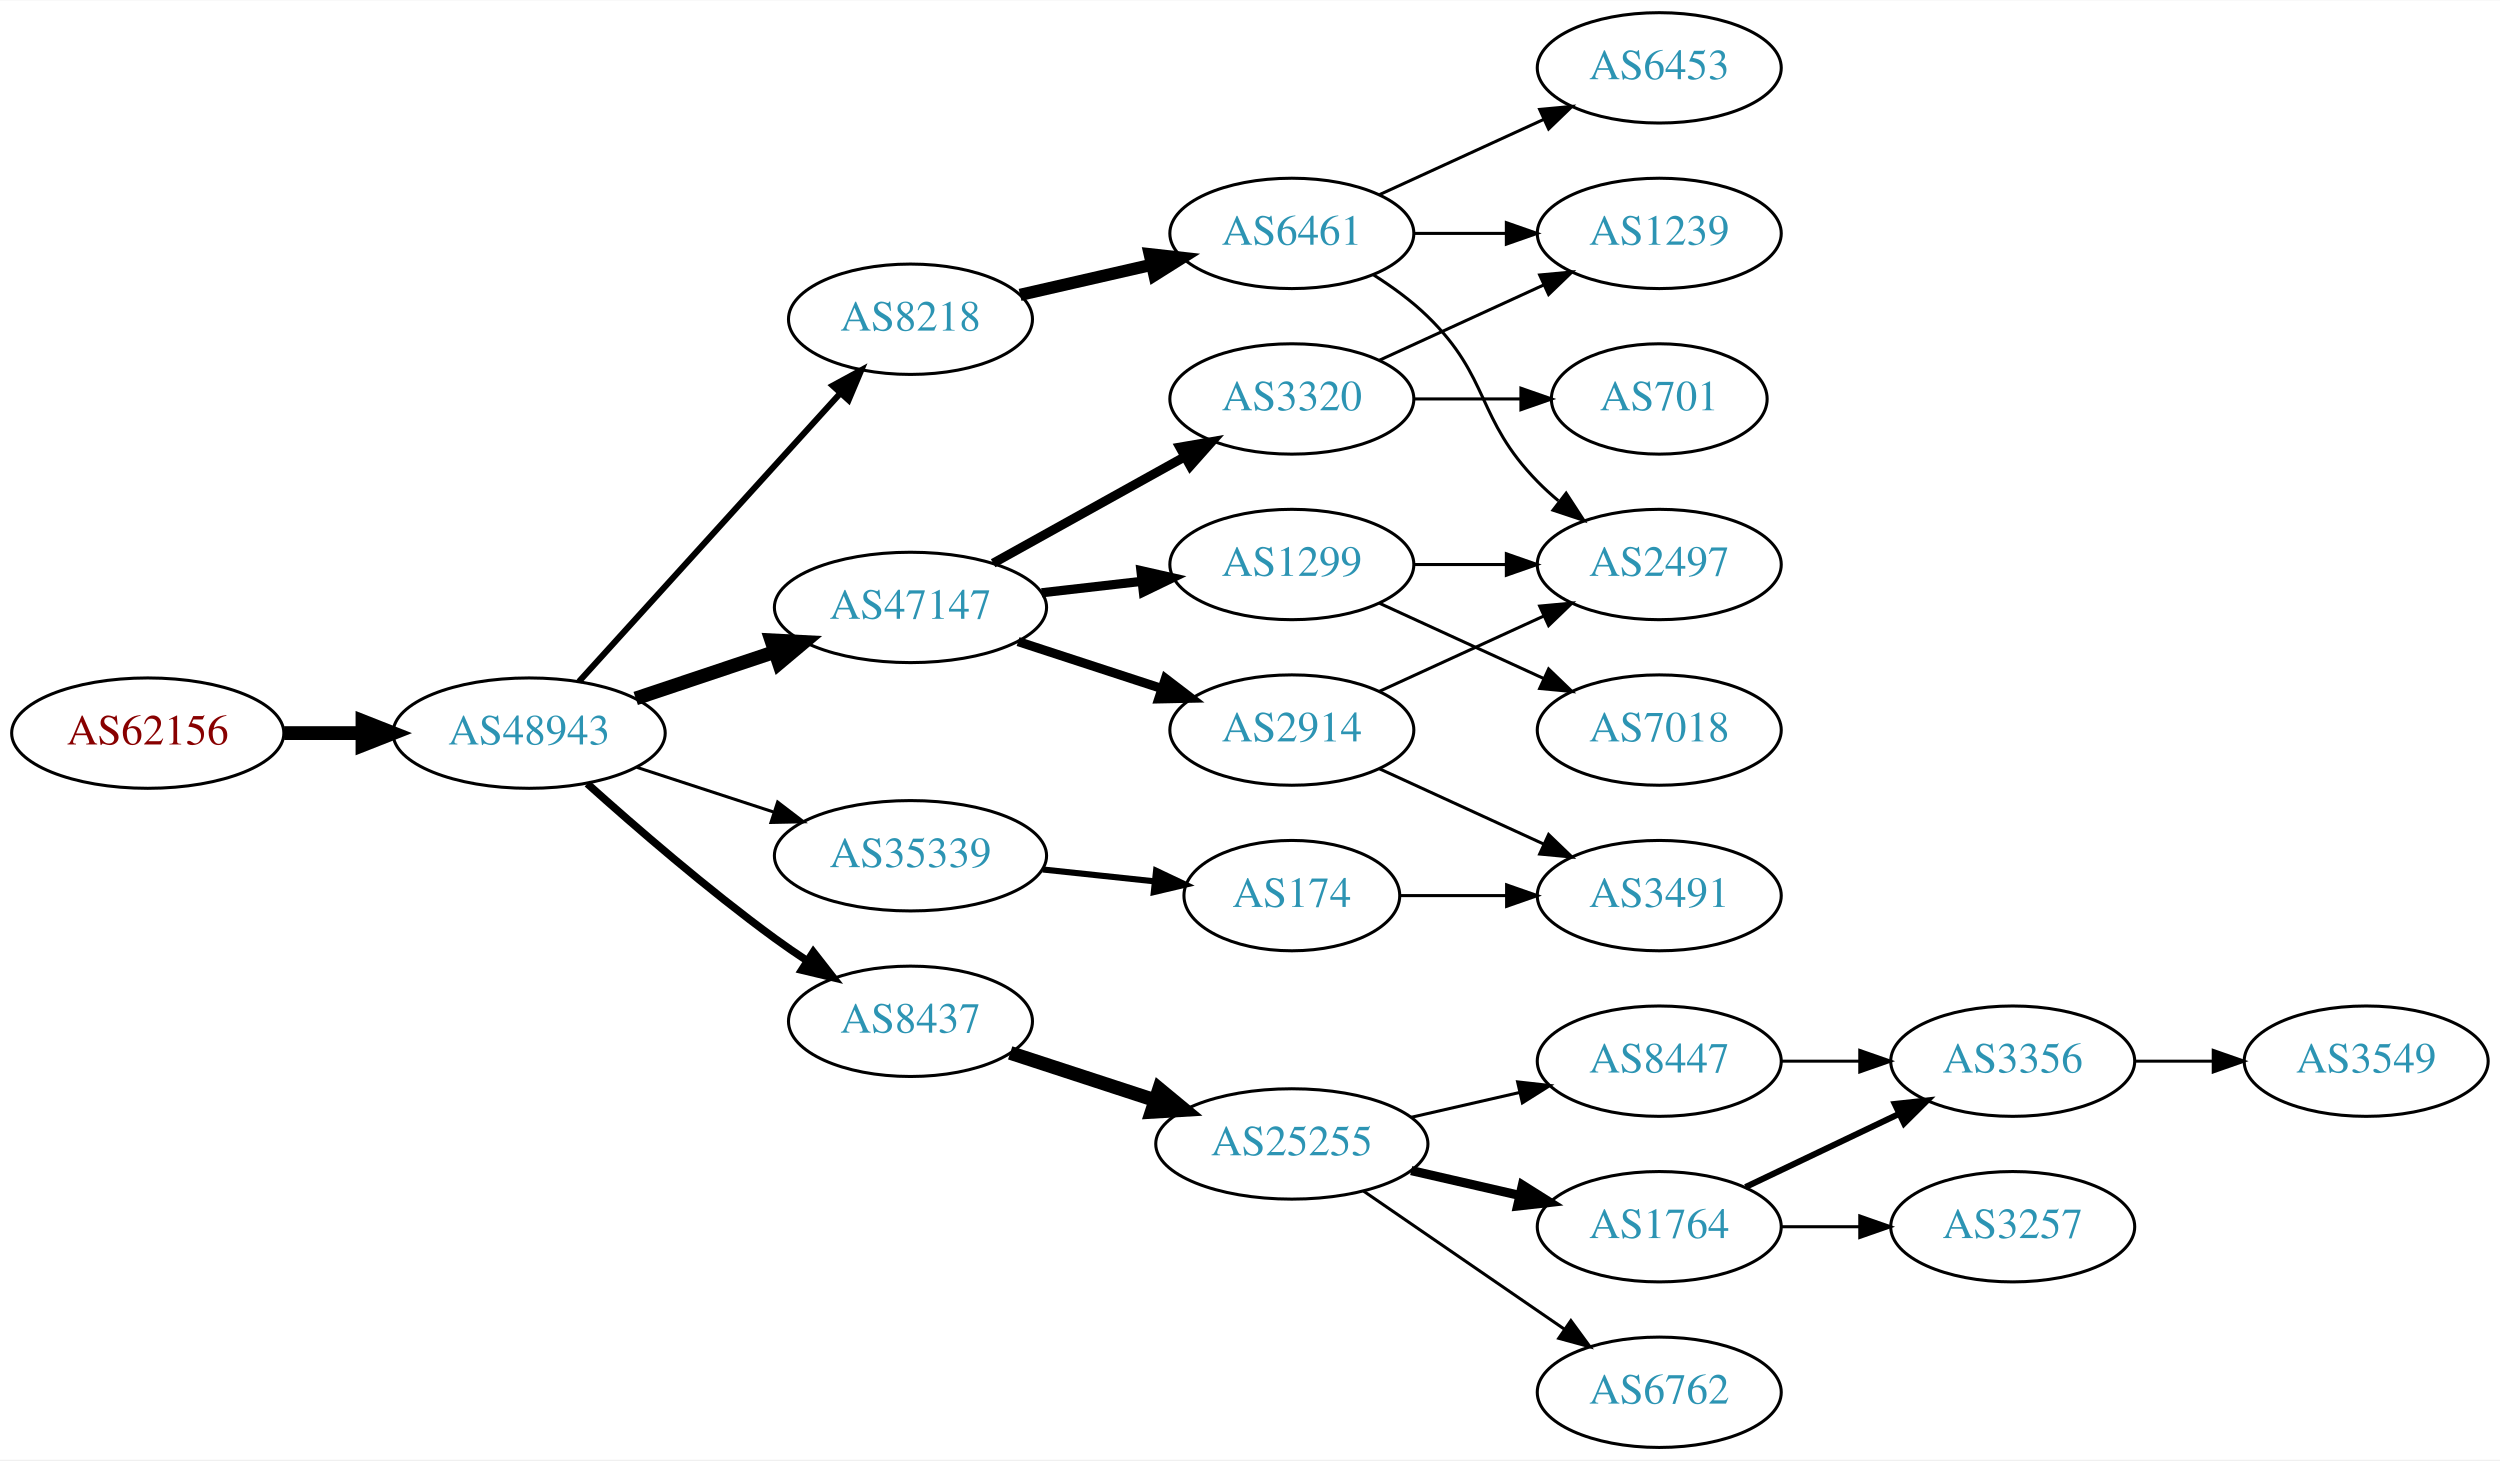
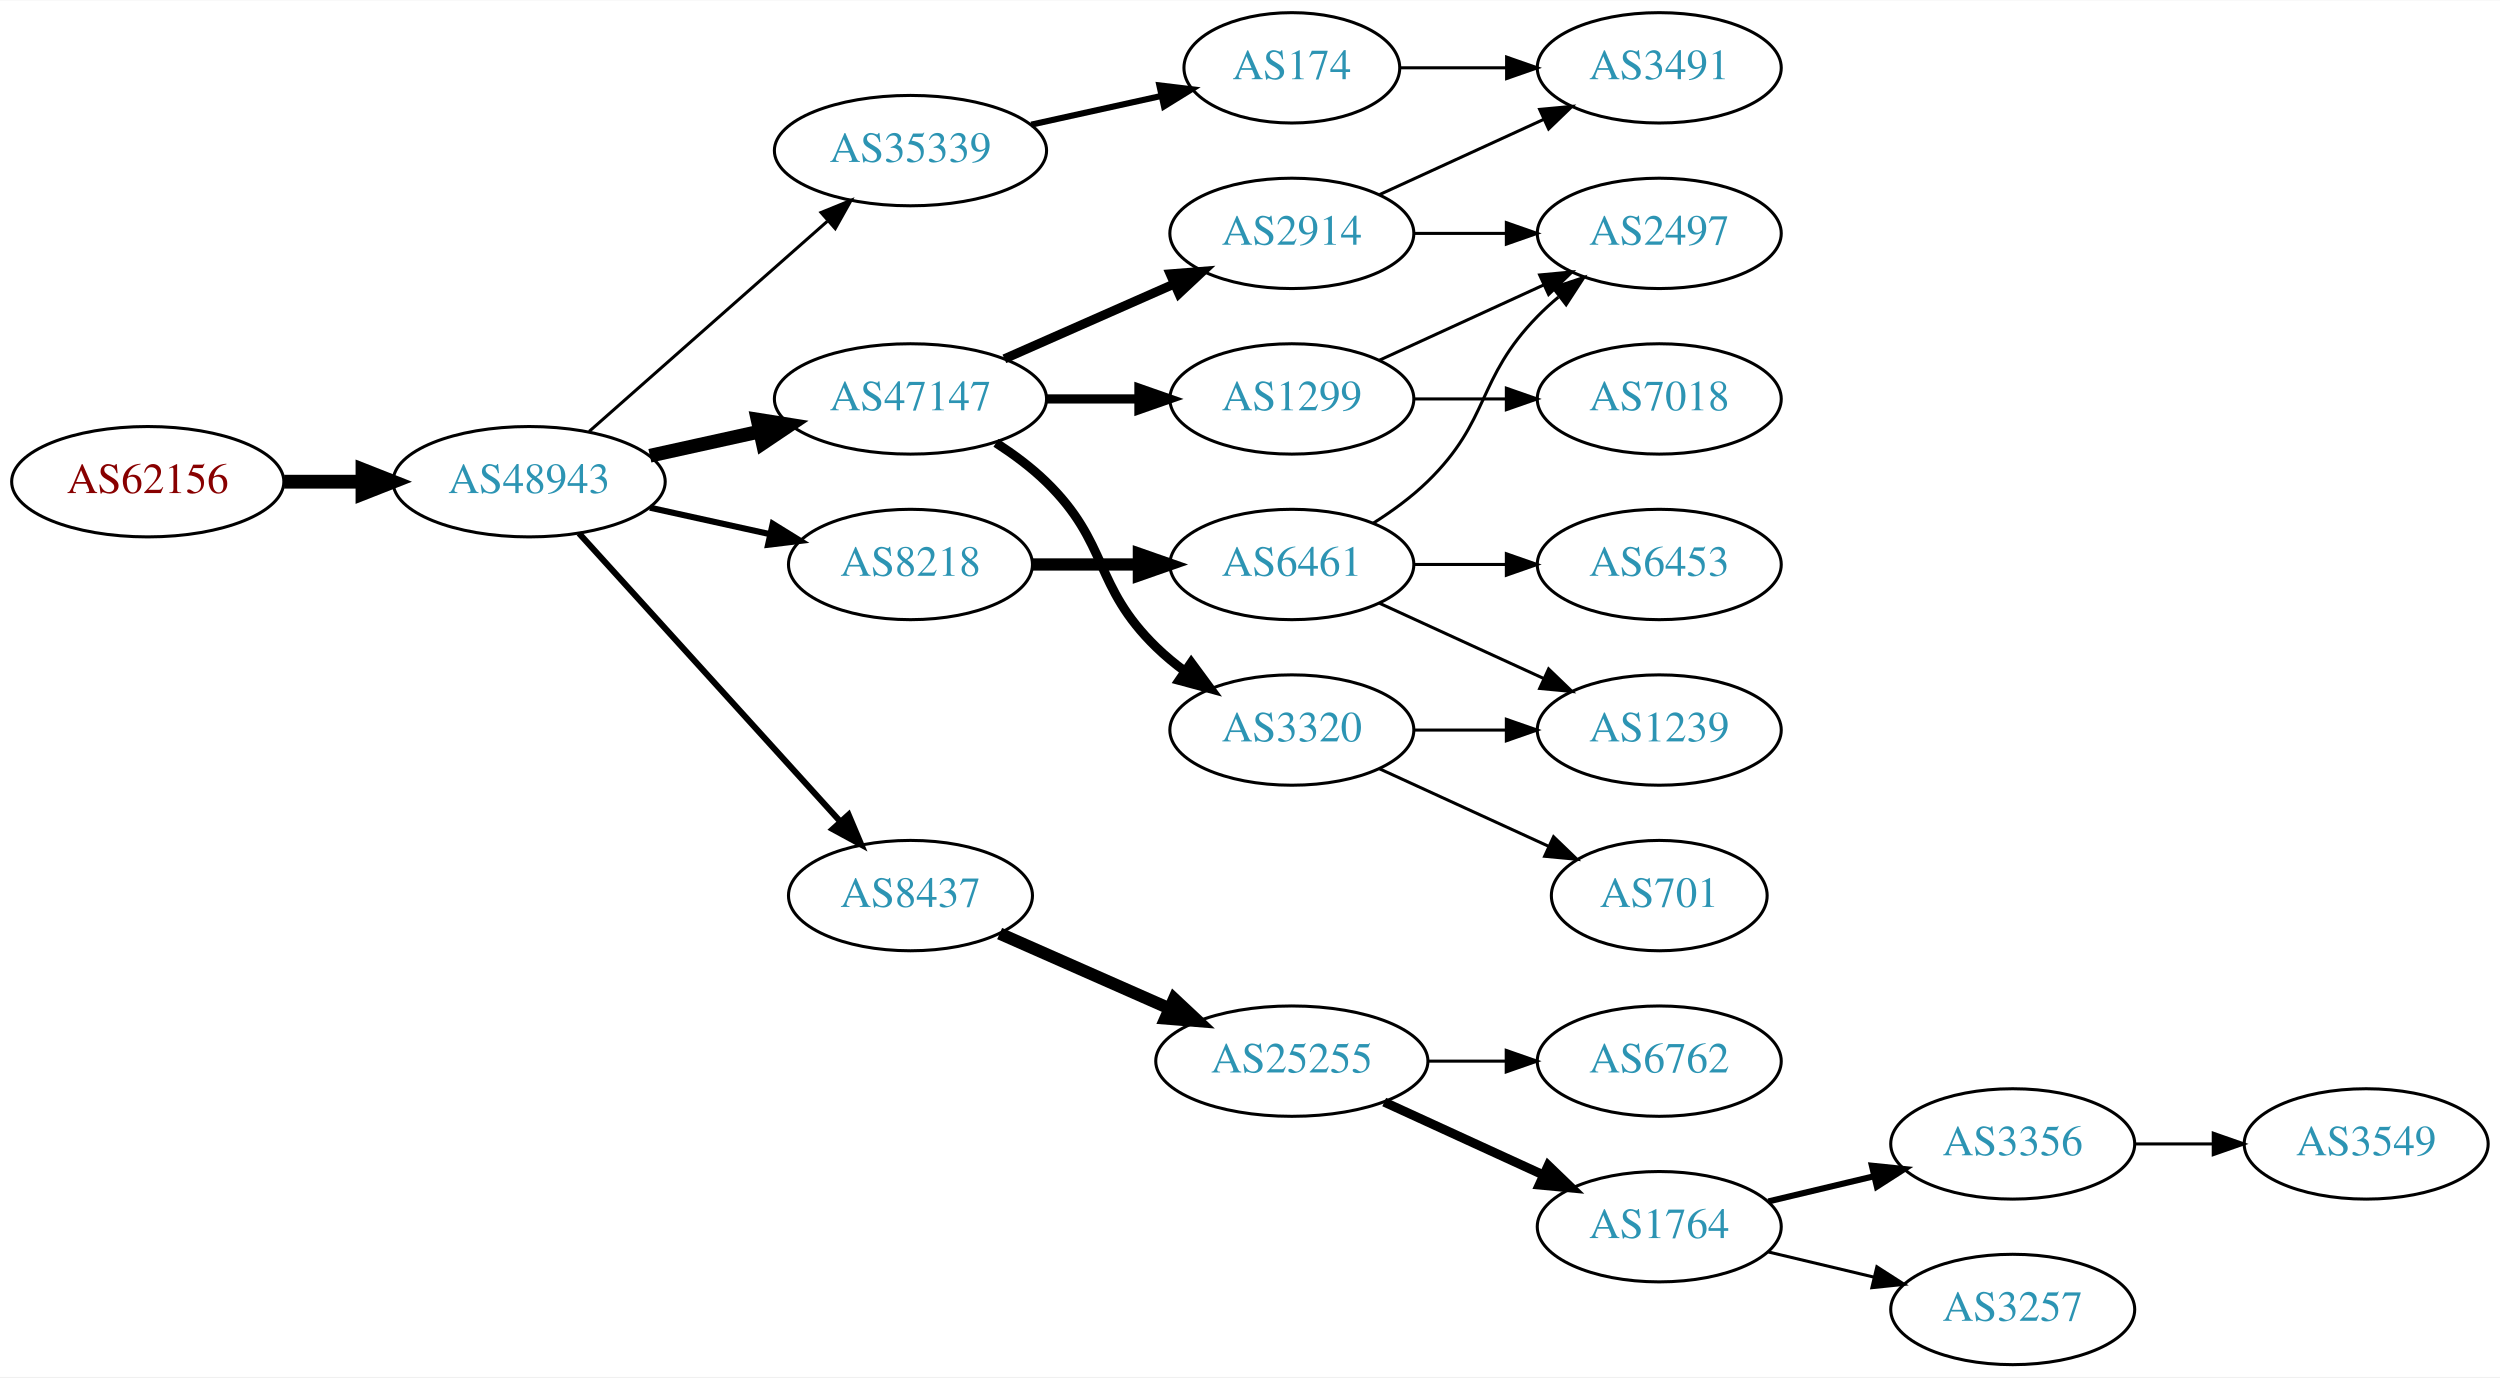
- <svg xmlns="http://www.w3.org/2000/svg" xmlns:xlink="http://www.w3.org/1999/xlink" width="815pt" height="476pt" viewBox="0.00 0.00 815.45 476.00">
-   <g id="graph0" class="graph" transform="scale(1 1) rotate(0) translate(4 472)">
-     <polygon fill="white" stroke="none" points="-4,4 -4,-472 811.448,-472 811.448,4 -4,4" />
+ <svg xmlns="http://www.w3.org/2000/svg" xmlns:xlink="http://www.w3.org/1999/xlink" width="815pt" height="449pt" viewBox="0.00 0.00 815.45 449.00">
+   <g id="graph0" class="graph" transform="scale(1 1) rotate(0) translate(4 445)">
+     <polygon fill="white" stroke="none" points="-4,4 -4,-445 811.448,-445 811.448,4 -4,4" />
    <g id="node1" class="node">
      <g id="a_node1">
        <a xlink:href="/asn/62156" xlink:title="AS62156 ~ HXS GmbH [AT]">
-           <ellipse fill="#ffffff" stroke="black" cx="44.196" cy="-233" rx="44.393" ry="18" />
-           <text text-anchor="middle" x="44.196" y="-229.3" font-family="Times,serif" font-size="14.00" fill="#880000">AS62156</text>
+           <ellipse fill="#ffffff" stroke="black" cx="44.196" cy="-288" rx="44.393" ry="18" />
+           <text text-anchor="middle" x="44.196" y="-284.3" font-family="Times,serif" font-size="14.00" fill="#880000">AS62156</text>
        </a>
      </g>
    </g>
    <g id="node2" class="node">
      <g id="a_node2">
        <a xlink:href="/asn/48943" xlink:title="AS48943 ~ KAPPER NETWORK-COMMUNICATIONS GmbH [AT]">
-           <ellipse fill="#ffffff" stroke="black" cx="168.588" cy="-233" rx="44.393" ry="18" />
-           <text text-anchor="middle" x="168.588" y="-229.3" font-family="Times,serif" font-size="14.00" fill="#2c94b3">AS48943</text>
+           <ellipse fill="#ffffff" stroke="black" cx="168.588" cy="-288" rx="44.393" ry="18" />
+           <text text-anchor="middle" x="168.588" y="-284.3" font-family="Times,serif" font-size="14.00" fill="#2c94b3">AS48943</text>
        </a>
      </g>
    </g>
    <g id="edge1" class="edge">
-       <path fill="none" stroke="black" stroke-width="4.5" d="M88.692,-233C96.898,-233 105.569,-233 114.041,-233" />
-       <polygon fill="black" stroke="black" stroke-width="4.5" points="114.233,-236.938 124.233,-233 114.233,-229.063 114.233,-236.938" />
+       <path fill="none" stroke="black" stroke-width="4.5" d="M88.692,-288C96.898,-288 105.569,-288 114.041,-288" />
+       <polygon fill="black" stroke="black" stroke-width="4.5" points="114.233,-291.938 124.233,-288 114.233,-284.063 114.233,-291.938" />
    </g>
    <g id="node3" class="node">
      <g id="a_node3">
-         <a xlink:href="/asn/8218" xlink:title="AS8218 ~ legacy Neotelecoms [FR]">
-           <ellipse fill="#ffffff" stroke="black" cx="292.98" cy="-368" rx="39.794" ry="18" />
-           <text text-anchor="middle" x="292.98" y="-364.3" font-family="Times,serif" font-size="14.00" fill="#2c94b3">AS8218</text>
+         <a xlink:href="/asn/35339" xlink:title="AS35339 ~ AtNOC Clemens Zauner e.U. [AT]">
+           <ellipse fill="#ffffff" stroke="black" cx="292.98" cy="-396" rx="44.393" ry="18" />
+           <text text-anchor="middle" x="292.98" y="-392.3" font-family="Times,serif" font-size="14.00" fill="#2c94b3">AS35339</text>
        </a>
      </g>
    </g>
    <g id="edge2" class="edge">
-       <path fill="none" stroke="black" stroke-width="2" d="M184.842,-249.825C206.305,-273.499 245.536,-316.771 270.104,-343.87" />
-       <polygon fill="black" stroke="black" stroke-width="2" points="267.609,-346.329 276.919,-351.387 272.795,-341.628 267.609,-346.329" />
+       <path fill="none" stroke="black" d="M188.177,-304.403C208.875,-322.667 242.481,-352.322 265.826,-372.921" />
+       <polygon fill="black" stroke="black" points="263.804,-375.805 273.618,-379.797 268.435,-370.556 263.804,-375.805" />
    </g>
    <g id="node4" class="node">
      <g id="a_node4">
        <a xlink:href="/asn/47147" xlink:title="AS47147 ~ ANEXIA Internetdienstleistungs GmbH [AT]">
-           <ellipse fill="#ffffff" stroke="black" cx="292.98" cy="-274" rx="44.393" ry="18" />
-           <text text-anchor="middle" x="292.98" y="-270.3" font-family="Times,serif" font-size="14.00" fill="#2c94b3">AS47147</text>
+           <ellipse fill="#ffffff" stroke="black" cx="292.98" cy="-315" rx="44.393" ry="18" />
+           <text text-anchor="middle" x="292.98" y="-311.3" font-family="Times,serif" font-size="14.00" fill="#2c94b3">AS47147</text>
        </a>
      </g>
    </g>
    <g id="edge3" class="edge">
-       <path fill="none" stroke="black" stroke-width="4.5" d="M203.356,-244.312C217.403,-249.017 233.88,-254.537 248.791,-259.532" />
-       <polygon fill="black" stroke="black" stroke-width="4.5" points="247.59,-263.282 258.322,-262.725 250.091,-255.815 247.59,-263.282" />
+       <path fill="none" stroke="black" stroke-width="4.5" d="M207.978,-296.469C219.37,-298.982 231.993,-301.767 243.917,-304.397" />
+       <polygon fill="black" stroke="black" stroke-width="4.5" points="243.113,-308.252 253.727,-306.561 244.81,-300.562 243.113,-308.252" />
    </g>
    <g id="node5" class="node">
      <g id="a_node5">
        <a xlink:href="/asn/8437" xlink:title="AS8437 ~ Hutchison Drei Austria GmbH [AT]">
-           <ellipse fill="#ffffff" stroke="black" cx="292.98" cy="-139" rx="39.794" ry="18" />
-           <text text-anchor="middle" x="292.98" y="-135.3" font-family="Times,serif" font-size="14.00" fill="#2c94b3">AS8437</text>
+           <ellipse fill="#ffffff" stroke="black" cx="292.98" cy="-153" rx="39.794" ry="18" />
+           <text text-anchor="middle" x="292.98" y="-149.3" font-family="Times,serif" font-size="14.00" fill="#2c94b3">AS8437</text>
        </a>
      </g>
    </g>
    <g id="edge4" class="edge">
-       <path fill="none" stroke="black" stroke-width="2.5" d="M187.542,-216.522C203.211,-202.46 226.817,-182.03 248.784,-166 252.16,-163.537 255.761,-161.063 259.389,-158.667" />
-       <polygon fill="black" stroke="black" stroke-width="2.5" points="261.289,-161.606 267.811,-153.256 257.506,-155.716 261.289,-161.606" />
+       <path fill="none" stroke="black" stroke-width="2" d="M184.842,-271.175C206.305,-247.501 245.536,-204.229 270.104,-177.13" />
+       <polygon fill="black" stroke="black" stroke-width="2" points="272.795,-179.372 276.919,-169.613 267.609,-174.671 272.795,-179.372" />
    </g>
    <g id="node6" class="node">
      <g id="a_node6">
-         <a xlink:href="/asn/35339" xlink:title="AS35339 ~ AtNOC Clemens Zauner e.U. [AT]">
-           <ellipse fill="#ffffff" stroke="black" cx="292.98" cy="-193" rx="44.393" ry="18" />
-           <text text-anchor="middle" x="292.98" y="-189.3" font-family="Times,serif" font-size="14.00" fill="#2c94b3">AS35339</text>
+         <a xlink:href="/asn/8218" xlink:title="AS8218 ~ legacy Neotelecoms [FR]">
+           <ellipse fill="#ffffff" stroke="black" cx="292.98" cy="-261" rx="39.794" ry="18" />
+           <text text-anchor="middle" x="292.98" y="-257.3" font-family="Times,serif" font-size="14.00" fill="#2c94b3">AS8218</text>
        </a>
      </g>
    </g>
    <g id="edge5" class="edge">
-       <path fill="none" stroke="black" d="M203.681,-221.858C217.474,-217.35 233.569,-212.09 248.211,-207.305" />
-       <polygon fill="black" stroke="black" points="249.652,-210.516 258.07,-204.082 247.478,-203.862 249.652,-210.516" />
+       <path fill="none" stroke="black" stroke-width="2" d="M207.978,-279.531C220.369,-276.798 234.216,-273.743 247.036,-270.915" />
+       <polygon fill="black" stroke="black" stroke-width="2" points="248.04,-274.278 257.051,-268.705 246.532,-267.442 248.04,-274.278" />
    </g>
    <g id="node7" class="node">
      <g id="a_node7">
-         <a xlink:href="/asn/6461" xlink:title="AS6461 ~ Zayo Bandwidth [US]">
-           <ellipse fill="#ffffff" stroke="black" cx="417.373" cy="-396" rx="39.794" ry="18" />
-           <text text-anchor="middle" x="417.373" y="-392.3" font-family="Times,serif" font-size="14.00" fill="#2c94b3">AS6461</text>
+         <a xlink:href="/asn/174" xlink:title="AS174 ~ Cogent Communications [US]">
+           <ellipse fill="#ffffff" stroke="black" cx="417.373" cy="-423" rx="35.194" ry="18" />
+           <text text-anchor="middle" x="417.373" y="-419.3" font-family="Times,serif" font-size="14.00" fill="#2c94b3">AS174</text>
        </a>
      </g>
    </g>
    <g id="edge6" class="edge">
-       <path fill="none" stroke="black" stroke-width="4" d="M328.726,-375.949C342.033,-378.993 357.407,-382.51 371.527,-385.741" />
-       <polygon fill="black" stroke="black" stroke-width="4" points="371.012,-389.213 381.54,-388.031 372.573,-382.389 371.012,-389.213" />
+       <path fill="none" stroke="black" stroke-width="2" d="M332.37,-404.469C345.778,-407.427 360.89,-410.76 374.562,-413.776" />
+       <polygon fill="black" stroke="black" stroke-width="2" points="374.165,-417.273 384.684,-416.01 375.673,-410.437 374.165,-417.273" />
    </g>
    <g id="node8" class="node">
      <g id="a_node8">
        <a xlink:href="/asn/2914" xlink:title="AS2914 ~ NTT America, Inc. [US]">
-           <ellipse fill="#ffffff" stroke="black" cx="417.373" cy="-234" rx="39.794" ry="18" />
-           <text text-anchor="middle" x="417.373" y="-230.3" font-family="Times,serif" font-size="14.00" fill="#2c94b3">AS2914</text>
+           <ellipse fill="#ffffff" stroke="black" cx="417.373" cy="-369" rx="39.794" ry="18" />
+           <text text-anchor="middle" x="417.373" y="-365.3" font-family="Times,serif" font-size="14.00" fill="#2c94b3">AS2914</text>
        </a>
      </g>
    </g>
    <g id="edge7" class="edge">
-       <path fill="none" stroke="black" stroke-width="3" d="M328.073,-262.858C342.579,-258.117 359.631,-252.544 374.862,-247.567" />
-       <polygon fill="black" stroke="black" stroke-width="3" points="376.144,-250.83 384.562,-244.396 373.97,-244.176 376.144,-250.83" />
+       <path fill="none" stroke="black" stroke-width="3" d="M323.608,-328.072C340.203,-335.393 361.062,-344.597 378.795,-352.421" />
+       <polygon fill="black" stroke="black" stroke-width="3" points="377.717,-355.77 388.279,-356.605 380.543,-349.366 377.717,-355.77" />
    </g>
    <g id="node9" class="node">
      <g id="a_node9">
-         <a xlink:href="/asn/3320" xlink:title="AS3320 ~ DTAG [DE]">
-           <ellipse fill="#ffffff" stroke="black" cx="417.373" cy="-342" rx="39.794" ry="18" />
-           <text text-anchor="middle" x="417.373" y="-338.3" font-family="Times,serif" font-size="14.00" fill="#2c94b3">AS3320</text>
+         <a xlink:href="/asn/1299" xlink:title="AS1299 ~ Telia Carrier [EU]">
+           <ellipse fill="#ffffff" stroke="black" cx="417.373" cy="-315" rx="39.794" ry="18" />
+           <text text-anchor="middle" x="417.373" y="-311.3" font-family="Times,serif" font-size="14.00" fill="#2c94b3">AS1299</text>
        </a>
      </g>
    </g>
    <g id="edge8" class="edge">
-       <path fill="none" stroke="black" stroke-width="3" d="M319.937,-288.421C338.11,-298.518 362.572,-312.109 382.312,-323.076" />
-       <polygon fill="black" stroke="black" stroke-width="3" points="380.85,-326.268 391.291,-328.065 384.249,-320.149 380.85,-326.268" />
+       <path fill="none" stroke="black" stroke-width="3" d="M337.476,-315C347.165,-315 357.502,-315 367.394,-315" />
+       <polygon fill="black" stroke="black" stroke-width="3" points="367.497,-318.5 377.497,-315 367.497,-311.5 367.497,-318.5" />
    </g>
    <g id="node10" class="node">
      <g id="a_node10">
-         <a xlink:href="/asn/1299" xlink:title="AS1299 ~ Telia Carrier [EU]">
-           <ellipse fill="#ffffff" stroke="black" cx="417.373" cy="-288" rx="39.794" ry="18" />
-           <text text-anchor="middle" x="417.373" y="-284.3" font-family="Times,serif" font-size="14.00" fill="#2c94b3">AS1299</text>
+         <a xlink:href="/asn/3320" xlink:title="AS3320 ~ DTAG [DE]">
+           <ellipse fill="#ffffff" stroke="black" cx="417.373" cy="-207" rx="39.794" ry="18" />
+           <text text-anchor="middle" x="417.373" y="-203.3" font-family="Times,serif" font-size="14.00" fill="#2c94b3">AS3320</text>
        </a>
      </g>
    </g>
    <g id="edge9" class="edge">
-       <path fill="none" stroke="black" stroke-width="3" d="M335.759,-278.779C346.254,-279.979 357.6,-281.277 368.373,-282.51" />
-       <polygon fill="black" stroke="black" stroke-width="3" points="368.147,-286.006 378.48,-283.666 368.942,-279.052 368.147,-286.006" />
-     </g>
-     <g id="node15" class="node">
-       <g id="a_node15">
+       <path fill="none" stroke="black" stroke-width="3" d="M320.864,-300.671C326.589,-296.964 332.355,-292.682 337.176,-288 357.87,-267.906 352.483,-254.094 373.176,-234 376.022,-231.237 379.195,-228.614 382.496,-226.166" />
+       <polygon fill="black" stroke="black" stroke-width="3" points="384.561,-228.994 390.843,-220.462 380.612,-223.214 384.561,-228.994" />
+     </g>
+     <g id="node11" class="node">
+       <g id="a_node11">
        <a xlink:href="/asn/25255" xlink:title="AS25255 ~ ==&gt; TELE2 AUSTRIA &lt;== [AT]">
          <ellipse fill="#ffffff" stroke="black" cx="417.373" cy="-99" rx="44.393" ry="18" />
          <text text-anchor="middle" x="417.373" y="-95.3" font-family="Times,serif" font-size="14.00" fill="#2c94b3">AS25255</text>
        </a>
      </g>
    </g>
-     <g id="edge14" class="edge">
-       <path fill="none" stroke="black" stroke-width="4.5" d="M325.499,-128.699C339.792,-124.028 356.935,-118.425 372.461,-113.351" />
-       <polygon fill="black" stroke="black" stroke-width="4.5" points="374.102,-116.957 382.384,-110.108 371.655,-109.472 374.102,-116.957" />
+     <g id="edge10" class="edge">
+       <path fill="none" stroke="black" stroke-width="4" d="M322.06,-140.611C338.376,-133.413 359.186,-124.231 377.106,-116.325" />
+       <polygon fill="black" stroke="black" stroke-width="4" points="378.981,-119.323 386.717,-112.084 376.155,-112.919 378.981,-119.323" />
    </g>
    <g id="node21" class="node">
      <g id="a_node21">
-         <a xlink:href="/asn/174" xlink:title="AS174 ~ Cogent Communications [US]">
-           <ellipse fill="#ffffff" stroke="black" cx="417.373" cy="-180" rx="35.194" ry="18" />
-           <text text-anchor="middle" x="417.373" y="-176.3" font-family="Times,serif" font-size="14.00" fill="#2c94b3">AS174</text>
+         <a xlink:href="/asn/6461" xlink:title="AS6461 ~ Zayo Bandwidth [US]">
+           <ellipse fill="#ffffff" stroke="black" cx="417.373" cy="-261" rx="39.794" ry="18" />
+           <text text-anchor="middle" x="417.373" y="-257.3" font-family="Times,serif" font-size="14.00" fill="#2c94b3">AS6461</text>
+         </a>
+       </g>
+     </g>
+     <g id="edge21" class="edge">
+       <path fill="none" stroke="black" stroke-width="4" d="M332.706,-261C343.644,-261 355.695,-261 367.161,-261" />
+       <polygon fill="black" stroke="black" stroke-width="4" points="367.479,-264.5 377.479,-261 367.479,-257.5 367.479,-264.5" />
+     </g>
+     <g id="node18" class="node">
+       <g id="a_node18">
+         <a xlink:href="/asn/3491" xlink:title="AS3491 ~ PCCW Global, Inc. [US]">
+           <ellipse fill="#ffffff" stroke="black" cx="537.215" cy="-423" rx="39.794" ry="18" />
+           <text text-anchor="middle" x="537.215" y="-419.3" font-family="Times,serif" font-size="14.00" fill="#2c94b3">AS3491</text>
+         </a>
+       </g>
+     </g>
+     <g id="edge23" class="edge">
+       <path fill="none" stroke="black" d="M452.774,-423C463.598,-423 475.766,-423 487.393,-423" />
+       <polygon fill="black" stroke="black" points="487.424,-426.5 497.424,-423 487.424,-419.5 487.424,-426.5" />
+     </g>
+     <g id="node17" class="node">
+       <g id="a_node17">
+         <a xlink:href="/asn/2497" xlink:title="AS2497 ~ Internet Initiative Japan Inc. [JP]">
+           <ellipse fill="#ffffff" stroke="black" cx="537.215" cy="-369" rx="39.794" ry="18" />
+           <text text-anchor="middle" x="537.215" y="-365.3" font-family="Times,serif" font-size="14.00" fill="#2c94b3">AS2497</text>
+         </a>
+       </g>
+     </g>
+     <g id="edge18" class="edge">
+       <path fill="none" stroke="black" d="M457.285,-369C466.839,-369 477.188,-369 487.151,-369" />
+       <polygon fill="black" stroke="black" points="487.343,-372.5 497.343,-369 487.343,-365.5 487.343,-372.5" />
+     </g>
+     <g id="edge17" class="edge">
+       <path fill="none" stroke="black" d="M446.001,-381.661C461.958,-388.973 482.229,-398.261 499.512,-406.181" />
+       <polygon fill="black" stroke="black" points="498.21,-409.435 508.759,-410.419 501.126,-403.071 498.21,-409.435" />
+     </g>
+     <g id="node16" class="node">
+       <g id="a_node16">
+         <a xlink:href="/asn/7018" xlink:title="AS7018 ~ AT&amp;T Services, Inc. [US]">
+           <ellipse fill="#ffffff" stroke="black" cx="537.215" cy="-315" rx="39.794" ry="18" />
+           <text text-anchor="middle" x="537.215" y="-311.3" font-family="Times,serif" font-size="14.00" fill="#2c94b3">AS7018</text>
+         </a>
+       </g>
+     </g>
+     <g id="edge15" class="edge">
+       <path fill="none" stroke="black" d="M457.285,-315C466.839,-315 477.188,-315 487.151,-315" />
+       <polygon fill="black" stroke="black" points="487.343,-318.5 497.343,-315 487.343,-311.5 487.343,-318.5" />
+     </g>
+     <g id="edge16" class="edge">
+       <path fill="none" stroke="black" d="M446.001,-327.661C461.958,-334.973 482.229,-344.261 499.512,-352.181" />
+       <polygon fill="black" stroke="black" points="498.21,-355.435 508.759,-356.419 501.126,-349.071 498.21,-355.435" />
+     </g>
+     <g id="node19" class="node">
+       <g id="a_node19">
+         <a xlink:href="/asn/1239" xlink:title="AS1239 ~ Sprint [US]">
+           <ellipse fill="#ffffff" stroke="black" cx="537.215" cy="-207" rx="39.794" ry="18" />
+           <text text-anchor="middle" x="537.215" y="-203.3" font-family="Times,serif" font-size="14.00" fill="#2c94b3">AS1239</text>
+         </a>
+       </g>
+     </g>
+     <g id="edge19" class="edge">
+       <path fill="none" stroke="black" d="M457.285,-207C466.839,-207 477.188,-207 487.151,-207" />
+       <polygon fill="black" stroke="black" points="487.343,-210.5 497.343,-207 487.343,-203.5 487.343,-210.5" />
+     </g>
+     <g id="node20" class="node">
+       <g id="a_node20">
+         <a xlink:href="/asn/701" xlink:title="AS701 ~ UUNET [US]">
+           <ellipse fill="#ffffff" stroke="black" cx="537.215" cy="-153" rx="35.194" ry="18" />
+           <text text-anchor="middle" x="537.215" y="-149.3" font-family="Times,serif" font-size="14.00" fill="#2c94b3">AS701</text>
        </a>
      </g>
    </g>
    <g id="edge20" class="edge">
-       <path fill="none" stroke="black" stroke-width="2" d="M336.101,-188.526C347.867,-187.276 360.678,-185.916 372.54,-184.656" />
-       <polygon fill="black" stroke="black" stroke-width="2" points="373.096,-188.116 382.67,-183.58 372.356,-181.156 373.096,-188.116" />
+       <path fill="none" stroke="black" d="M446.001,-194.339C462.418,-186.817 483.399,-177.202 500.996,-169.139" />
+       <polygon fill="black" stroke="black" points="502.74,-172.189 510.373,-164.842 499.824,-165.826 502.74,-172.189" />
    </g>
    <g id="node12" class="node">
      <g id="a_node12">
-         <a xlink:href="/asn/2497" xlink:title="AS2497 ~ Internet Initiative Japan Inc. [JP]">
-           <ellipse fill="#ffffff" stroke="black" cx="537.215" cy="-288" rx="39.794" ry="18" />
-           <text text-anchor="middle" x="537.215" y="-284.3" font-family="Times,serif" font-size="14.00" fill="#2c94b3">AS2497</text>
-         </a>
-       </g>
-     </g>
-     <g id="edge26" class="edge">
-       <path fill="none" stroke="black" d="M443.902,-382.538C450.064,-378.638 456.366,-374.052 461.569,-369 482.262,-348.906 477.396,-335.617 497.569,-315 499.661,-312.861 501.945,-310.782 504.322,-308.79" />
-       <polygon fill="black" stroke="black" points="506.84,-311.268 512.621,-302.389 502.565,-305.725 506.84,-311.268" />
+         <a xlink:href="/asn/6762" xlink:title="AS6762 ~ TELECOM ITALIA SPARKLE S.p.A. [IT]">
+           <ellipse fill="#ffffff" stroke="black" cx="537.215" cy="-99" rx="39.794" ry="18" />
+           <text text-anchor="middle" x="537.215" y="-95.3" font-family="Times,serif" font-size="14.00" fill="#2c94b3">AS6762</text>
+         </a>
+       </g>
+     </g>
+     <g id="edge11" class="edge">
+       <path fill="none" stroke="black" d="M461.584,-99C469.896,-99 478.659,-99 487.141,-99" />
+       <polygon fill="black" stroke="black" points="487.3,-102.5 497.3,-99 487.3,-95.5 487.3,-102.5" />
+     </g>
+     <g id="node13" class="node">
+       <g id="a_node13">
+         <a xlink:href="/asn/1764" xlink:title="AS1764 ~ NEXTLAYER-AS [AT]">
+           <ellipse fill="#ffffff" stroke="black" cx="537.215" cy="-45" rx="39.794" ry="18" />
+           <text text-anchor="middle" x="537.215" y="-41.3" font-family="Times,serif" font-size="14.00" fill="#2c94b3">AS1764</text>
+         </a>
+       </g>
+     </g>
+     <g id="edge12" class="edge">
+       <path fill="none" stroke="black" stroke-width="3" d="M447.502,-85.652C463.113,-78.498 482.511,-69.609 499.183,-61.969" />
+       <polygon fill="black" stroke="black" stroke-width="3" points="501.002,-64.986 508.635,-57.638 498.086,-58.622 501.002,-64.986" />
    </g>
    <g id="node14" class="node">
      <g id="a_node14">
-         <a xlink:href="/asn/1239" xlink:title="AS1239 ~ Sprint [US]">
-           <ellipse fill="#ffffff" stroke="black" cx="537.215" cy="-396" rx="39.794" ry="18" />
-           <text text-anchor="middle" x="537.215" y="-392.3" font-family="Times,serif" font-size="14.00" fill="#2c94b3">AS1239</text>
-         </a>
-       </g>
-     </g>
-     <g id="edge27" class="edge">
-       <path fill="none" stroke="black" d="M457.285,-396C466.839,-396 477.188,-396 487.151,-396" />
-       <polygon fill="black" stroke="black" points="487.343,-399.5 497.343,-396 487.343,-392.5 487.343,-399.5" />
+         <a xlink:href="/asn/3356" xlink:title="AS3356 ~ Level 3 Parent, LLC [US]">
+           <ellipse fill="#ffffff" stroke="black" cx="652.508" cy="-72" rx="39.794" ry="18" />
+           <text text-anchor="middle" x="652.508" y="-68.3" font-family="Times,serif" font-size="14.00" fill="#2c94b3">AS3356</text>
+         </a>
+       </g>
+     </g>
+     <g id="edge13" class="edge">
+       <path fill="none" stroke="black" stroke-width="2" d="M572.822,-53.248C583.694,-55.838 595.848,-58.735 607.291,-61.462" />
+       <polygon fill="black" stroke="black" stroke-width="2" points="606.574,-64.889 617.113,-63.803 608.197,-58.08 606.574,-64.889" />
+     </g>
+     <g id="node15" class="node">
+       <g id="a_node15">
+         <a xlink:href="/asn/3257" xlink:title="AS3257 ~ GTT [DE]">
+           <ellipse fill="#ffffff" stroke="black" cx="652.508" cy="-18" rx="39.794" ry="18" />
+           <text text-anchor="middle" x="652.508" y="-14.3" font-family="Times,serif" font-size="14.00" fill="#2c94b3">AS3257</text>
+         </a>
+       </g>
+     </g>
+     <g id="edge14" class="edge">
+       <path fill="none" stroke="black" d="M572.822,-36.752C583.694,-34.162 595.848,-31.265 607.291,-28.538" />
+       <polygon fill="black" stroke="black" points="608.197,-31.92 617.113,-26.197 606.574,-25.111 608.197,-31.92" />
+     </g>
+     <g id="node22" class="node">
+       <g id="a_node22">
+         <a xlink:href="/asn/3549" xlink:title="AS3549 ~ Level 3 Parent, LLC [US]">
+           <ellipse fill="#ffffff" stroke="black" cx="767.801" cy="-72" rx="39.794" ry="18" />
+           <text text-anchor="middle" x="767.801" y="-68.3" font-family="Times,serif" font-size="14.00" fill="#2c94b3">AS3549</text>
+         </a>
+       </g>
+     </g>
+     <g id="edge22" class="edge">
+       <path fill="none" stroke="black" d="M692.18,-72C700.383,-72 709.147,-72 717.679,-72" />
+       <polygon fill="black" stroke="black" points="717.919,-75.5 727.919,-72 717.919,-68.5 717.919,-75.5" />
+     </g>
+     <g id="edge25" class="edge">
+       <path fill="none" stroke="black" d="M443.902,-274.462C450.064,-278.362 456.366,-282.948 461.569,-288 482.262,-308.094 477.396,-321.383 497.569,-342 499.661,-344.139 501.945,-346.218 504.322,-348.21" />
+       <polygon fill="black" stroke="black" points="502.565,-351.275 512.621,-354.611 506.84,-345.732 502.565,-351.275" />
+     </g>
+     <g id="edge26" class="edge">
+       <path fill="none" stroke="black" d="M446.001,-248.339C461.958,-241.027 482.229,-231.739 499.512,-223.819" />
+       <polygon fill="black" stroke="black" points="501.126,-226.929 508.759,-219.581 498.21,-220.565 501.126,-226.929" />
    </g>
    <g id="node23" class="node">
      <g id="a_node23">
        <a xlink:href="/asn/6453" xlink:title="AS6453 ~ TATA COMMUNICATIONS (AMERICA) INC [US]">
-           <ellipse fill="#ffffff" stroke="black" cx="537.215" cy="-450" rx="39.794" ry="18" />
-           <text text-anchor="middle" x="537.215" y="-446.3" font-family="Times,serif" font-size="14.00" fill="#2c94b3">AS6453</text>
-         </a>
-       </g>
-     </g>
-     <g id="edge25" class="edge">
-       <path fill="none" stroke="black" d="M446.001,-408.661C461.958,-415.973 482.229,-425.261 499.512,-433.181" />
-       <polygon fill="black" stroke="black" points="498.21,-436.435 508.759,-437.419 501.126,-430.071 498.21,-436.435" />
-     </g>
-     <g id="node11" class="node">
-       <g id="a_node11">
-         <a xlink:href="/asn/3491" xlink:title="AS3491 ~ PCCW Global, Inc. [US]">
-           <ellipse fill="#ffffff" stroke="black" cx="537.215" cy="-180" rx="39.794" ry="18" />
-           <text text-anchor="middle" x="537.215" y="-176.3" font-family="Times,serif" font-size="14.00" fill="#2c94b3">AS3491</text>
-         </a>
-       </g>
-     </g>
-     <g id="edge10" class="edge">
-       <path fill="none" stroke="black" d="M446.001,-221.339C461.958,-214.027 482.229,-204.739 499.512,-196.819" />
-       <polygon fill="black" stroke="black" points="501.126,-199.929 508.759,-192.581 498.21,-193.565 501.126,-199.929" />
-     </g>
-     <g id="edge11" class="edge">
-       <path fill="none" stroke="black" d="M446.001,-246.661C461.958,-253.973 482.229,-263.261 499.512,-271.181" />
-       <polygon fill="black" stroke="black" points="498.21,-274.435 508.759,-275.419 501.126,-268.071 498.21,-274.435" />
-     </g>
-     <g id="node13" class="node">
-       <g id="a_node13">
-         <a xlink:href="/asn/701" xlink:title="AS701 ~ UUNET [US]">
-           <ellipse fill="#ffffff" stroke="black" cx="537.215" cy="-342" rx="35.194" ry="18" />
-           <text text-anchor="middle" x="537.215" y="-338.3" font-family="Times,serif" font-size="14.00" fill="#2c94b3">AS701</text>
-         </a>
-       </g>
-     </g>
-     <g id="edge12" class="edge">
-       <path fill="none" stroke="black" d="M457.285,-342C468.372,-342 480.531,-342 491.914,-342" />
-       <polygon fill="black" stroke="black" points="492.096,-345.5 502.096,-342 492.096,-338.5 492.096,-345.5" />
-     </g>
-     <g id="edge13" class="edge">
-       <path fill="none" stroke="black" d="M446.001,-354.661C461.958,-361.973 482.229,-371.261 499.512,-379.181" />
-       <polygon fill="black" stroke="black" points="498.21,-382.435 508.759,-383.419 501.126,-376.071 498.21,-382.435" />
-     </g>
-     <g id="edge21" class="edge">
-       <path fill="none" stroke="black" d="M457.285,-288C466.839,-288 477.188,-288 487.151,-288" />
-       <polygon fill="black" stroke="black" points="487.343,-291.5 497.343,-288 487.343,-284.5 487.343,-291.5" />
-     </g>
-     <g id="node22" class="node">
-       <g id="a_node22">
-         <a xlink:href="/asn/7018" xlink:title="AS7018 ~ AT&amp;T Services, Inc. [US]">
-           <ellipse fill="#ffffff" stroke="black" cx="537.215" cy="-234" rx="39.794" ry="18" />
-           <text text-anchor="middle" x="537.215" y="-230.3" font-family="Times,serif" font-size="14.00" fill="#2c94b3">AS7018</text>
-         </a>
-       </g>
-     </g>
-     <g id="edge22" class="edge">
-       <path fill="none" stroke="black" d="M446.001,-275.339C461.958,-268.027 482.229,-258.739 499.512,-250.819" />
-       <polygon fill="black" stroke="black" points="501.126,-253.929 508.759,-246.581 498.21,-247.565 501.126,-253.929" />
-     </g>
-     <g id="node16" class="node">
-       <g id="a_node16">
-         <a xlink:href="/asn/1764" xlink:title="AS1764 ~ NEXTLAYER-AS [AT]">
-           <ellipse fill="#ffffff" stroke="black" cx="537.215" cy="-72" rx="39.794" ry="18" />
-           <text text-anchor="middle" x="537.215" y="-68.3" font-family="Times,serif" font-size="14.00" fill="#2c94b3">AS1764</text>
-         </a>
-       </g>
-     </g>
-     <g id="edge15" class="edge">
-       <path fill="none" stroke="black" stroke-width="3" d="M456.307,-90.308C467.548,-87.733 479.961,-84.889 491.584,-82.226" />
-       <polygon fill="black" stroke="black" stroke-width="3" points="492.58,-85.588 501.545,-79.944 491.016,-78.765 492.58,-85.588" />
-     </g>
-     <g id="node17" class="node">
-       <g id="a_node17">
-         <a xlink:href="/asn/6762" xlink:title="AS6762 ~ TELECOM ITALIA SPARKLE S.p.A. [IT]">
-           <ellipse fill="#ffffff" stroke="black" cx="537.215" cy="-18" rx="39.794" ry="18" />
-           <text text-anchor="middle" x="537.215" y="-14.3" font-family="Times,serif" font-size="14.00" fill="#2c94b3">AS6762</text>
-         </a>
-       </g>
-     </g>
-     <g id="edge16" class="edge">
-       <path fill="none" stroke="black" d="M440.815,-83.574C459.397,-70.802 485.957,-52.545 506.337,-38.537" />
-       <polygon fill="black" stroke="black" points="508.393,-41.371 514.651,-32.822 504.428,-35.602 508.393,-41.371" />
-     </g>
-     <g id="node18" class="node">
-       <g id="a_node18">
-         <a xlink:href="/asn/8447" xlink:title="AS8447 ~ A1 Telekom Austria AG [AT]">
-           <ellipse fill="#ffffff" stroke="black" cx="537.215" cy="-126" rx="39.794" ry="18" />
-           <text text-anchor="middle" x="537.215" y="-122.3" font-family="Times,serif" font-size="14.00" fill="#2c94b3">AS8447</text>
-         </a>
-       </g>
-     </g>
-     <g id="edge17" class="edge">
-       <path fill="none" stroke="black" d="M456.307,-107.692C467.548,-110.267 479.961,-113.111 491.584,-115.774" />
-       <polygon fill="black" stroke="black" points="491.016,-119.235 501.545,-118.057 492.58,-112.412 491.016,-119.235" />
-     </g>
-     <g id="node19" class="node">
-       <g id="a_node19">
-         <a xlink:href="/asn/3356" xlink:title="AS3356 ~ Level 3 Parent, LLC [US]">
-           <ellipse fill="#ffffff" stroke="black" cx="652.508" cy="-126" rx="39.794" ry="18" />
-           <text text-anchor="middle" x="652.508" y="-122.3" font-family="Times,serif" font-size="14.00" fill="#2c94b3">AS3356</text>
-         </a>
-       </g>
-     </g>
-     <g id="edge18" class="edge">
-       <path fill="none" stroke="black" stroke-width="2" d="M565.352,-84.934C580.346,-92.081 599.167,-101.052 615.39,-108.785" />
-       <polygon fill="black" stroke="black" stroke-width="2" points="614.06,-112.028 624.593,-113.171 617.072,-105.709 614.06,-112.028" />
-     </g>
-     <g id="node20" class="node">
-       <g id="a_node20">
-         <a xlink:href="/asn/3257" xlink:title="AS3257 ~ GTT [DE]">
-           <ellipse fill="#ffffff" stroke="black" cx="652.508" cy="-72" rx="39.794" ry="18" />
-           <text text-anchor="middle" x="652.508" y="-68.3" font-family="Times,serif" font-size="14.00" fill="#2c94b3">AS3257</text>
-         </a>
-       </g>
-     </g>
-     <g id="edge19" class="edge">
-       <path fill="none" stroke="black" d="M576.887,-72C585.09,-72 593.854,-72 602.386,-72" />
-       <polygon fill="black" stroke="black" points="602.626,-75.5 612.626,-72 602.626,-68.5 602.626,-75.5" />
+           <ellipse fill="#ffffff" stroke="black" cx="537.215" cy="-261" rx="39.794" ry="18" />
+           <text text-anchor="middle" x="537.215" y="-257.3" font-family="Times,serif" font-size="14.00" fill="#2c94b3">AS6453</text>
+         </a>
+       </g>
    </g>
    <g id="edge24" class="edge">
-       <path fill="none" stroke="black" d="M576.887,-126C585.09,-126 593.854,-126 602.386,-126" />
-       <polygon fill="black" stroke="black" points="602.626,-129.5 612.626,-126 602.626,-122.5 602.626,-129.5" />
-     </g>
-     <g id="node24" class="node">
-       <g id="a_node24">
-         <a xlink:href="/asn/3549" xlink:title="AS3549 ~ Level 3 Parent, LLC [US]">
-           <ellipse fill="#ffffff" stroke="black" cx="767.801" cy="-126" rx="39.794" ry="18" />
-           <text text-anchor="middle" x="767.801" y="-122.3" font-family="Times,serif" font-size="14.00" fill="#2c94b3">AS3549</text>
-         </a>
-       </g>
-     </g>
-     <g id="edge28" class="edge">
-       <path fill="none" stroke="black" d="M692.18,-126C700.383,-126 709.147,-126 717.679,-126" />
-       <polygon fill="black" stroke="black" points="717.919,-129.5 727.919,-126 717.919,-122.5 717.919,-129.5" />
-     </g>
-     <g id="edge23" class="edge">
-       <path fill="none" stroke="black" d="M452.774,-180C463.598,-180 475.766,-180 487.393,-180" />
-       <polygon fill="black" stroke="black" points="487.424,-183.5 497.424,-180 487.424,-176.5 487.424,-183.5" />
+       <path fill="none" stroke="black" d="M457.285,-261C466.839,-261 477.188,-261 487.151,-261" />
+       <polygon fill="black" stroke="black" points="487.343,-264.5 497.343,-261 487.343,-257.5 487.343,-264.5" />
    </g>
  </g>
</svg>
